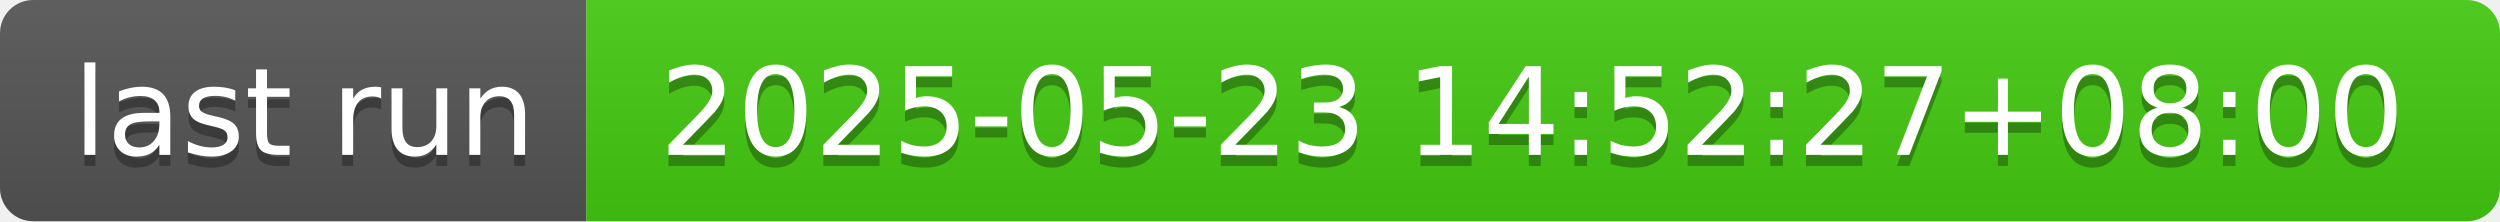
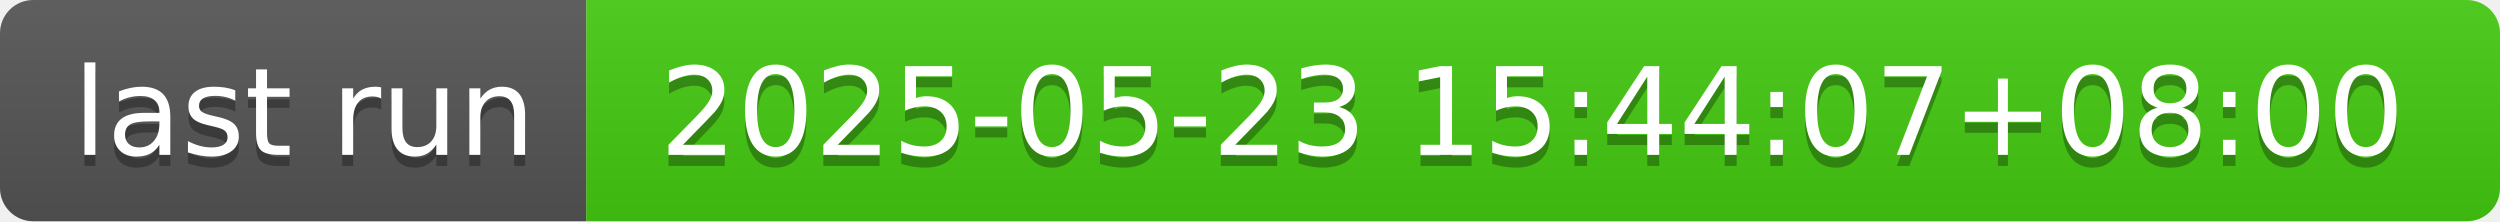
- <svg xmlns="http://www.w3.org/2000/svg" width="226" height="20" role="img" aria-label="last run: 2025-05-23 14:52:27+08:00">
+ <svg xmlns="http://www.w3.org/2000/svg" width="226" height="20" role="img" aria-label="last run: 2025-05-23 15:44:07+08:00">
  <linearGradient id="s" x2="0" y2="100%">
    <stop offset="0" stop-color="#bbb" stop-opacity=".1" />
    <stop offset="1" stop-opacity=".1" />
  </linearGradient>
  <clipPath id="r">
    <rect width="226" height="20" rx="3" fill="#fff" />
  </clipPath>
  <g clip-path="url(#r)">
    <rect width="53" height="20" fill="#555" />
    <rect x="53" width="173" height="20" fill="#4c1" />
    <rect width="226" height="20" fill="url(#s)" />
  </g>
  <g fill="#fff" text-anchor="middle" font-family="Verdana,Geneva,DejaVu Sans,sans-serif" text-rendering="geometricPrecision" font-size="110">
    <text aria-hidden="true" x="275" y="150" fill="#010101" fill-opacity=".3" transform="scale(.1)" textLength="430">last run</text>
    <text x="275" y="140" transform="scale(.1)" fill="#fff" textLength="430">last run</text>
-     <text aria-hidden="true" x="1385" y="150" fill="#010101" fill-opacity=".3" transform="scale(.1)" textLength="1630">2025-05-23 14:52:27+08:00</text>
-     <text x="1385" y="140" transform="scale(.1)" fill="#fff" textLength="1630">2025-05-23 14:52:27+08:00</text>
+     <text aria-hidden="true" x="1385" y="150" fill="#010101" fill-opacity=".3" transform="scale(.1)" textLength="1630">2025-05-23 15:44:07+08:00</text>
+     <text x="1385" y="140" transform="scale(.1)" fill="#fff" textLength="1630">2025-05-23 15:44:07+08:00</text>
  </g>
</svg>
